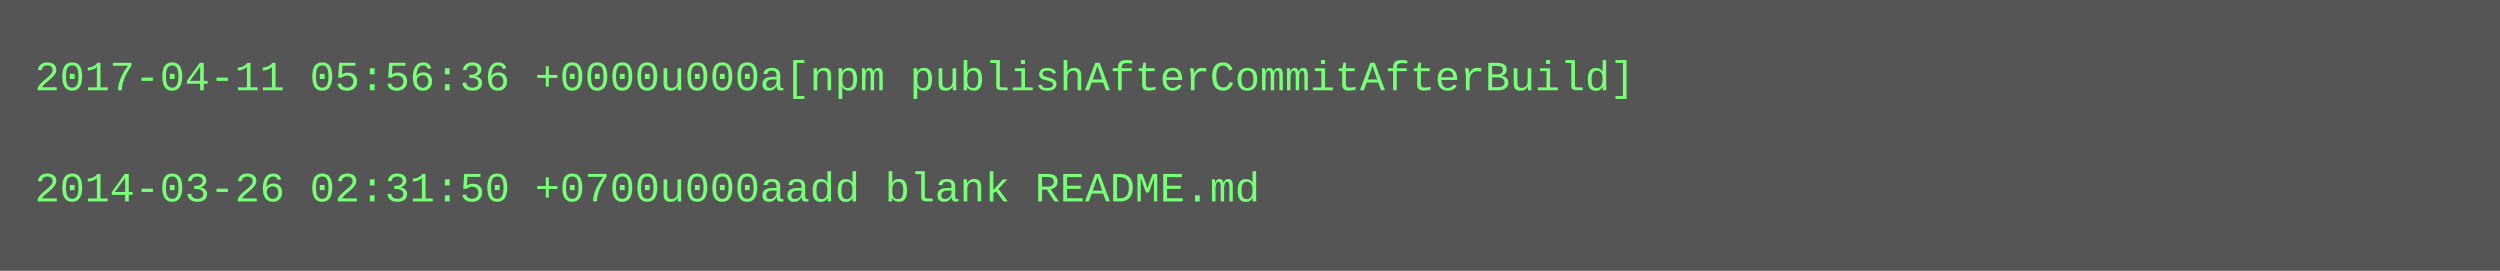
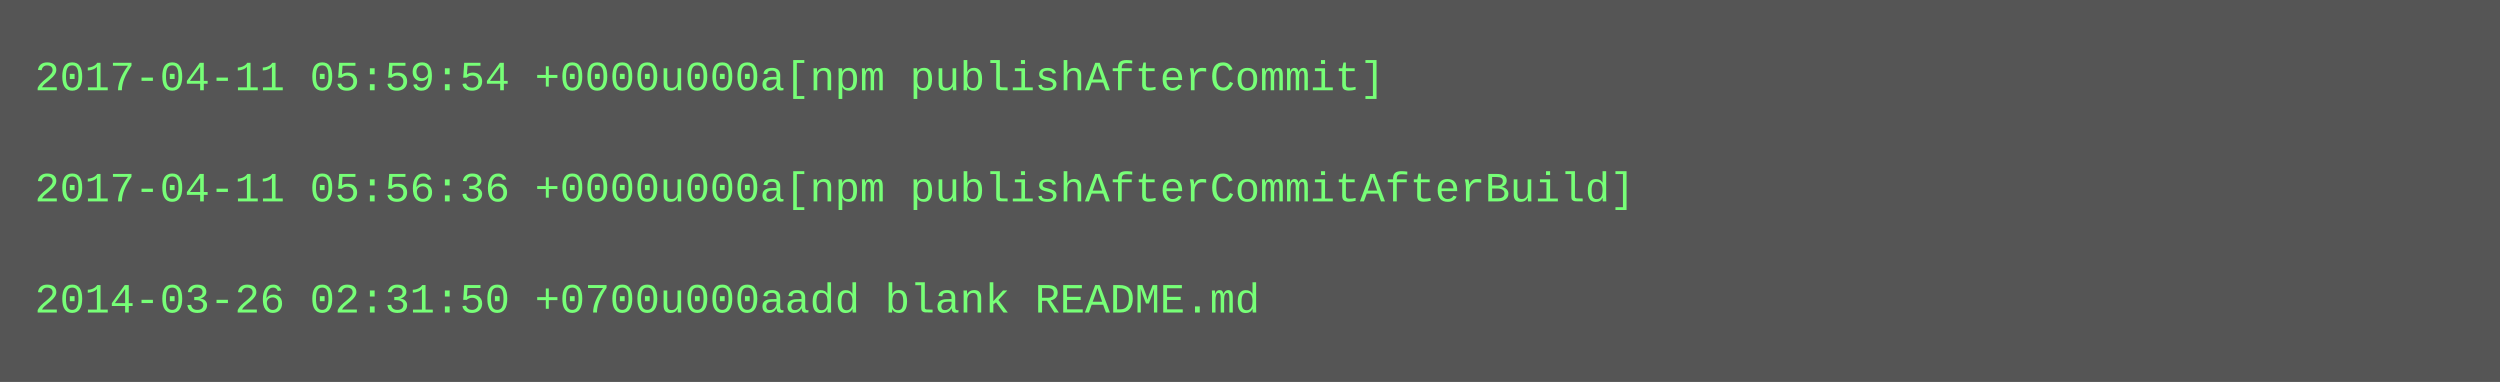
- <svg xmlns="http://www.w3.org/2000/svg" height="78" width="720">
-   <rect height="78" fill="#555" width="720" />
+ <svg xmlns="http://www.w3.org/2000/svg" height="110" width="720">
+   <rect height="110" fill="#555" width="720" />
  <text fill="#7f7" font-family="Courier New" font-size="12" xml:space="preserve">
-     <tspan x="10" y="26">2017-04-11 05:56:36 +0000u000a[npm publishAfterCommitAfterBuild]</tspan>
+     <tspan x="10" y="26">2017-04-11 05:59:54 +0000u000a[npm publishAfterCommit]</tspan>
    <tspan x="10" y="42" />
-     <tspan x="10" y="58">2014-03-26 02:31:50 +0700u000aadd blank README.md</tspan>
+     <tspan x="10" y="58">2017-04-11 05:56:36 +0000u000a[npm publishAfterCommitAfterBuild]</tspan>
+     <tspan x="10" y="74" />
+     <tspan x="10" y="90">2014-03-26 02:31:50 +0700u000aadd blank README.md</tspan>
  </text>
</svg>
